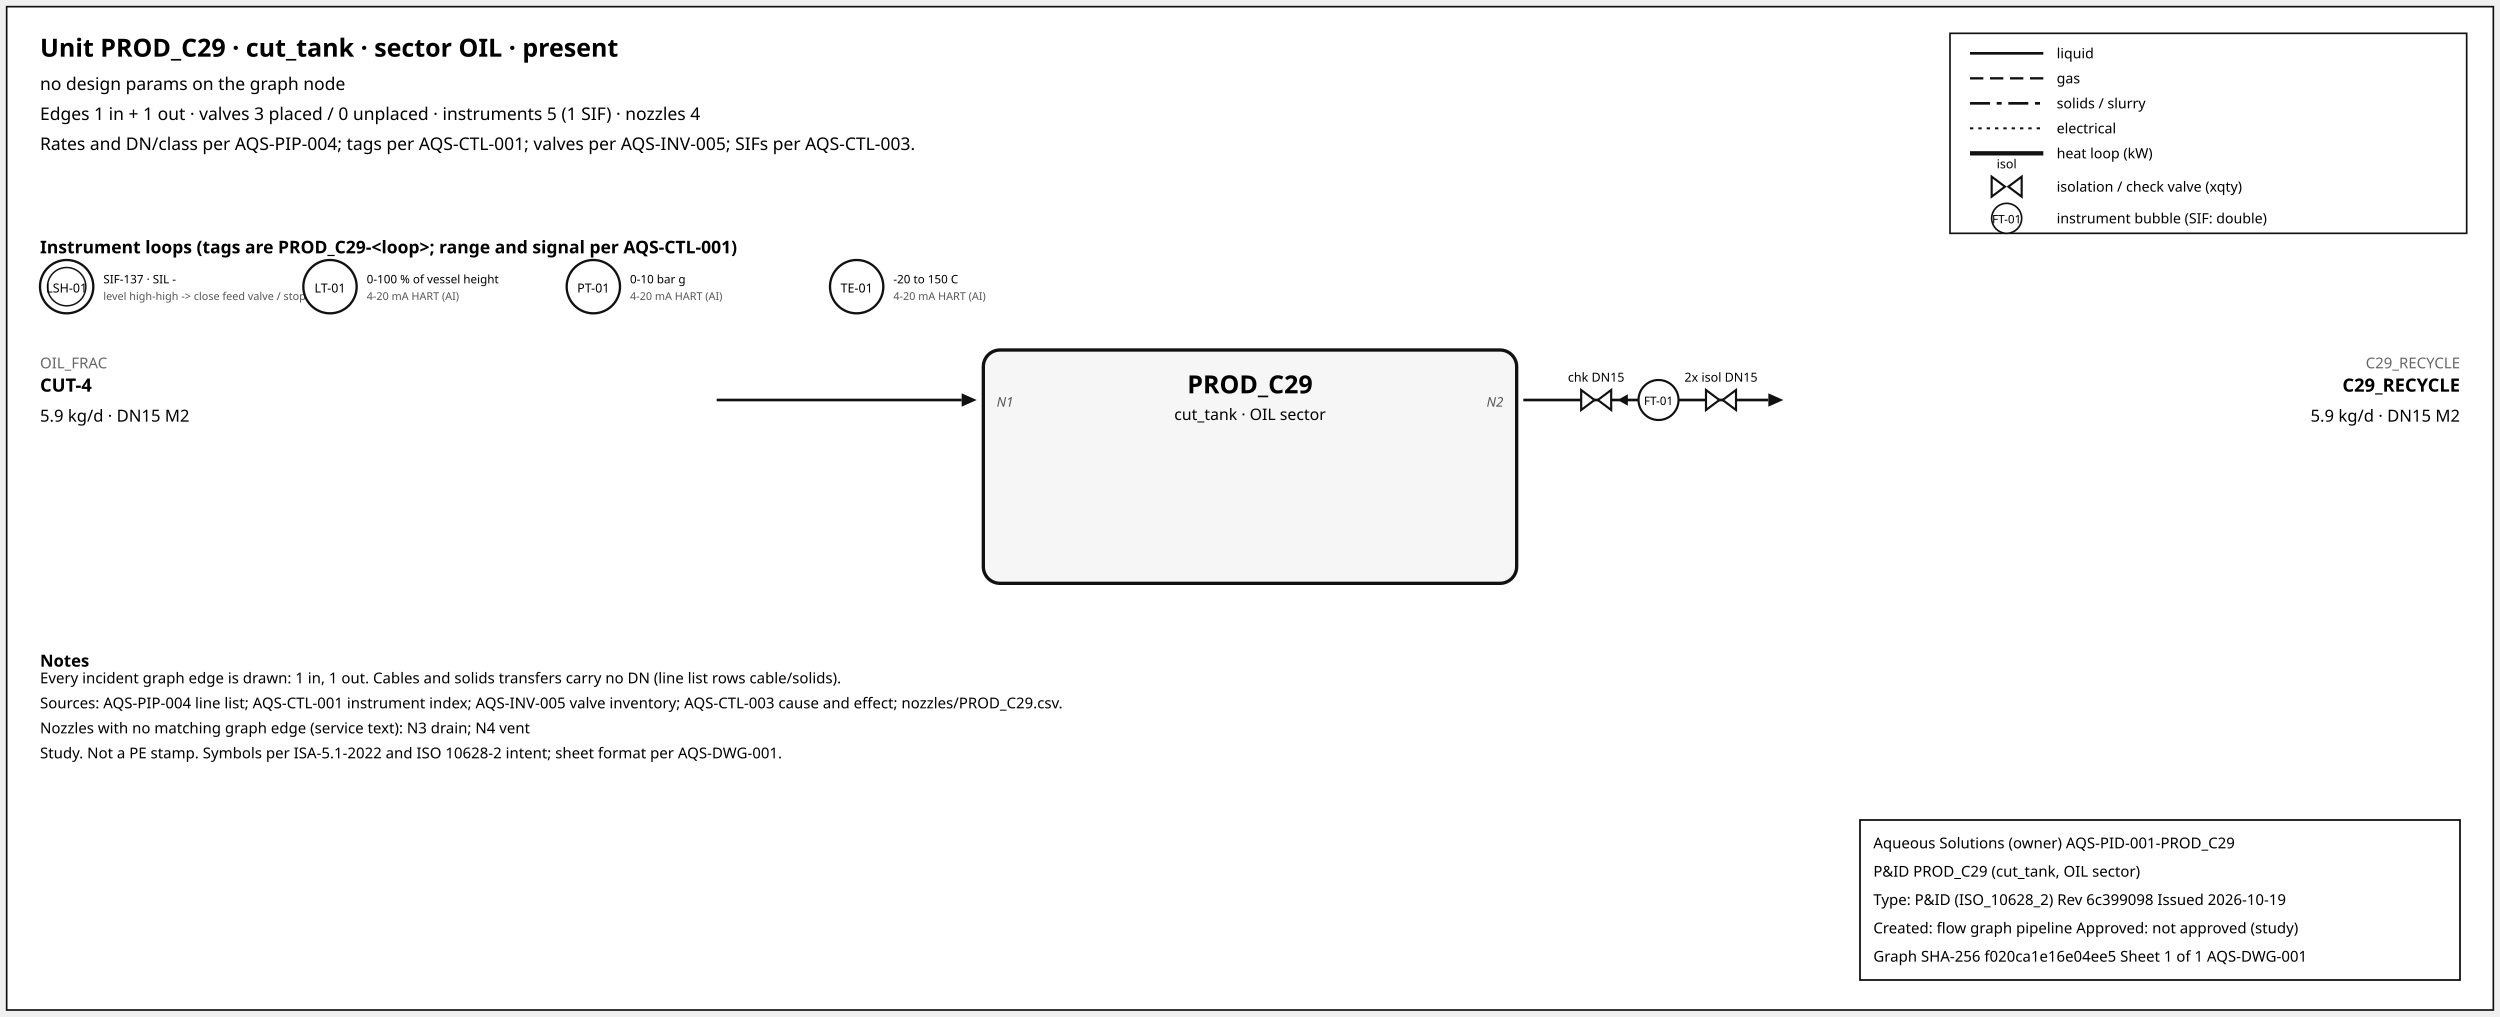
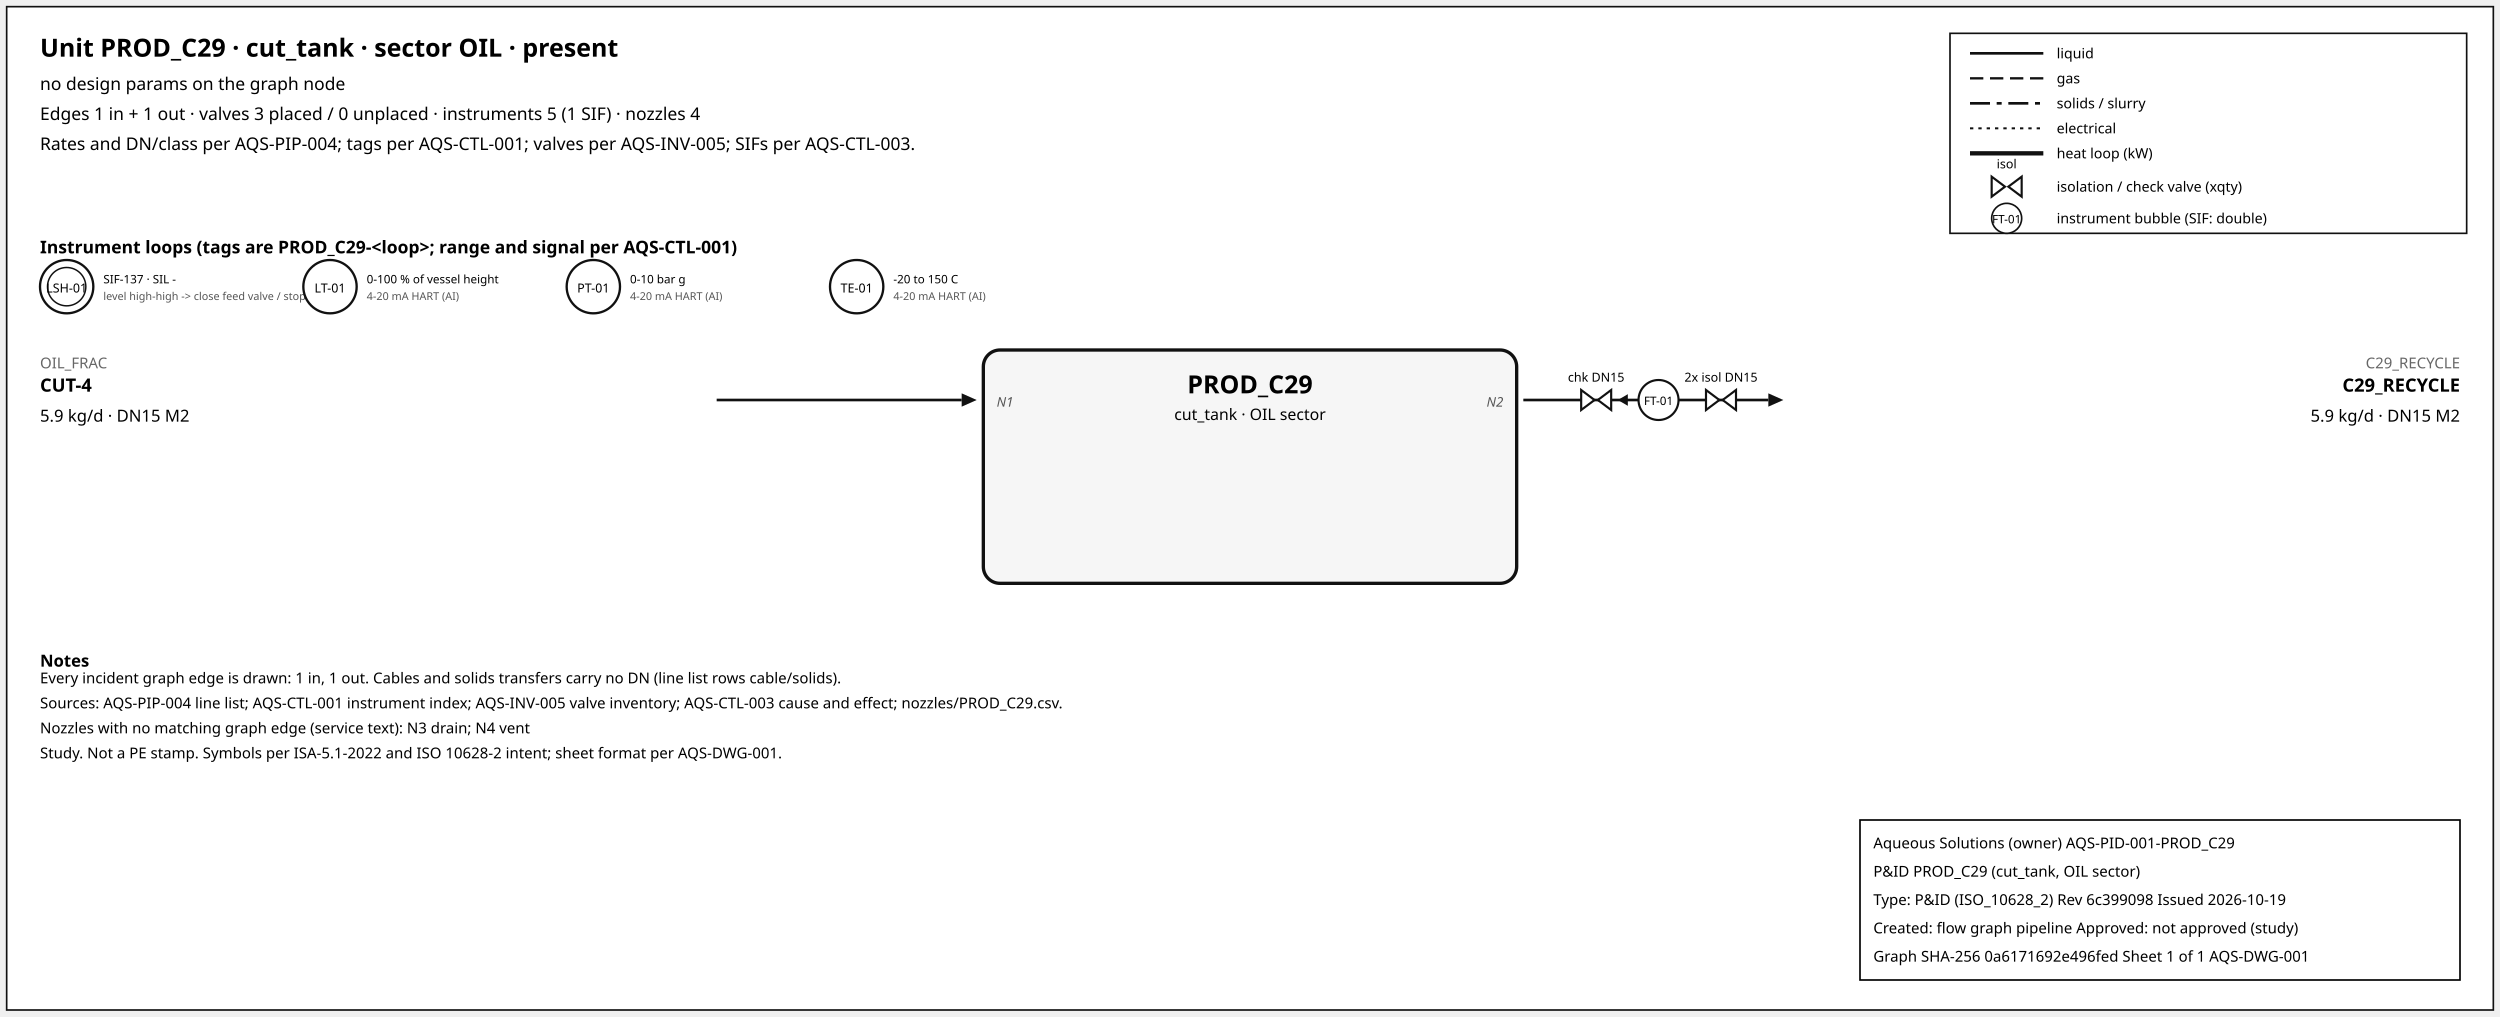
<svg xmlns="http://www.w3.org/2000/svg" width="1500" height="610" font-family="sans-serif">
  <rect x="4" y="4" width="1492" height="602" fill="white" stroke="#111" />
  <text x="24" y="34" font-size="15" font-weight="600">Unit PROD_C29 · cut_tank · sector OIL · present</text>
  <text x="24" y="54" font-size="10.5">no design params on the graph node</text>
  <text x="24" y="72" font-size="10.5">Edges 1 in + 1 out · valves 3 placed / 0 unplaced · instruments 5 (1 SIF) · nozzles 4</text>
  <text x="24" y="90" font-size="10.5">Rates and DN/class per AQS-PIP-004; tags per AQS-CTL-001; valves per AQS-INV-005; SIFs per AQS-CTL-003.</text>
  <rect x="1170" y="20" width="310" height="120" fill="white" stroke="#111" />
  <line x1="1182" y1="32" x2="1226" y2="32" stroke="#111" stroke-width="1.6" />
  <text x="1234" y="35" font-size="8.5">liquid</text>
  <line x1="1182" y1="47" x2="1226" y2="47" stroke="#111" stroke-width="1.4" stroke-dasharray="8,4" />
  <text x="1234" y="50" font-size="8.5">gas</text>
  <line x1="1182" y1="62" x2="1226" y2="62" stroke="#111" stroke-width="1.6" stroke-dasharray="12,4,3,4" />
  <text x="1234" y="65" font-size="8.5">solids / slurry</text>
  <line x1="1182" y1="77" x2="1226" y2="77" stroke="#111" stroke-width="1.2" stroke-dasharray="2,3" />
  <text x="1234" y="80" font-size="8.5">electrical</text>
  <line x1="1182" y1="92" x2="1226" y2="92" stroke="#111" stroke-width="2.6" />
  <text x="1234" y="95" font-size="8.5">heat loop (kW)</text>
  <path d="M 1195.0,106 L 1203.0,112 L 1195.0,118 Z M 1213.0,106 L 1205.0,112 L 1213.0,118 Z" fill="white" stroke="#111" stroke-width="1.3" />
  <text x="1204.0" y="101.0" font-size="7.5" text-anchor="middle">isol</text>
  <text x="1234" y="115" font-size="8.5">isolation / check valve (xqty)</text>
  <circle cx="1204" cy="131" r="9" fill="white" stroke="#111" />
  <text x="1204" y="134" font-size="7" text-anchor="middle">FT-01</text>
  <text x="1234" y="134" font-size="8.5">instrument bubble (SIF: double)</text>
  <text x="24" y="152" font-size="10.5" font-weight="600">Instrument loops (tags are PROD_C29-&lt;loop&gt;; range and signal per AQS-CTL-001)</text>
  <circle cx="40" cy="172" r="16" fill="white" stroke="#111" stroke-width="1.4" />
  <circle cx="40" cy="172" r="11.5" fill="none" stroke="#111" stroke-width="0.9" />
  <text x="40" y="175.5" font-size="7.5" text-anchor="middle">LSH-01</text>
  <text x="62" y="170" font-size="7">SIF-137 · SIL -</text>
  <text x="62" y="180" font-size="6.5" fill="#555">level high-high -&gt; close feed valve / stop f</text>
  <circle cx="198" cy="172" r="16" fill="white" stroke="#111" stroke-width="1.4" />
  <text x="198" y="175.5" font-size="7.5" text-anchor="middle">LT-01</text>
  <text x="220" y="170" font-size="7">0-100 % of vessel height</text>
  <text x="220" y="180" font-size="6.5" fill="#555">4-20 mA HART (AI)</text>
  <circle cx="356" cy="172" r="16" fill="white" stroke="#111" stroke-width="1.4" />
  <text x="356" y="175.5" font-size="7.5" text-anchor="middle">PT-01</text>
  <text x="378" y="170" font-size="7">0-10 bar g</text>
  <text x="378" y="180" font-size="6.5" fill="#555">4-20 mA HART (AI)</text>
  <circle cx="514" cy="172" r="16" fill="white" stroke="#111" stroke-width="1.4" />
  <text x="514" y="175.5" font-size="7.5" text-anchor="middle">TE-01</text>
  <text x="536" y="170" font-size="7">-20 to 150 C</text>
  <text x="536" y="180" font-size="6.5" fill="#555">4-20 mA HART (AI)</text>
  <rect x="590" y="210" width="320" height="140" rx="10" fill="#f6f6f6" stroke="#111" stroke-width="2" />
  <text x="750.0" y="236" font-size="15" font-weight="700" text-anchor="middle">PROD_C29</text>
  <text x="750.0" y="252" font-size="9.5" text-anchor="middle">cut_tank · OIL sector</text>
  <line x1="430" y1="240" x2="577" y2="240" stroke="#111" stroke-width="1.6" class="edge-in" />
  <polygon points="586,240 577,236 577,244" fill="#111" />
  <text x="24" y="221" font-size="9" fill="#666" text-anchor="start">OIL_FRAC</text>
  <text x="24" y="235" font-size="11" font-weight="600" text-anchor="start">CUT-4</text>
  <text x="24" y="253" font-size="10" text-anchor="start">5.9 kg/d · DN15 M2</text>
  <text x="598" y="244" font-size="8" font-style="italic" fill="#555" text-anchor="start">N1</text>
  <line x1="914" y1="240" x2="1061" y2="240" stroke="#111" stroke-width="1.6" class="edge-out" />
  <polygon points="1070,240 1061,236 1061,244" fill="#111" />
  <text x="1476" y="221" font-size="9" fill="#666" text-anchor="end">C29_RECYCLE</text>
  <text x="1476" y="235" font-size="11" font-weight="600" text-anchor="end">C29_RECYCLE</text>
  <text x="1476" y="253" font-size="10" text-anchor="end">5.9 kg/d · DN15 M2</text>
  <text x="902" y="244" font-size="8" font-style="italic" fill="#555" text-anchor="end">N2</text>
  <line x1="979.7" y1="240" x2="971.7" y2="240" stroke="#111" stroke-width="1.2" />
  <polygon points="970.7,240 976.7,236.5 976.7,243.5" fill="#111" />
  <path d="M 948.7,234 L 956.7,240 L 948.7,246 Z M 966.7,234 L 958.7,240 L 966.7,246 Z" fill="white" stroke="#111" stroke-width="1.3" />
  <text x="957.7" y="229.0" font-size="7.5" text-anchor="middle">chk DN15</text>
  <path d="M 1023.6,234 L 1031.6,240 L 1023.6,246 Z M 1041.6,234 L 1033.6,240 L 1041.6,246 Z" fill="white" stroke="#111" stroke-width="1.3" />
  <text x="1032.6" y="229.0" font-size="7.5" text-anchor="middle">2x isol DN15</text>
  <circle cx="995.12" cy="240" r="12" fill="white" stroke="#111" stroke-width="1.3" />
  <text x="995.12" y="243" font-size="7" text-anchor="middle">FT-01</text>
  <text x="24" y="400" font-size="10" font-weight="600">Notes</text>
  <text x="24" y="410" font-size="9">Every incident graph edge is drawn: 1 in, 1 out. Cables and solids transfers carry no DN (line list rows cable/solids).</text>
  <text x="24" y="425" font-size="9">Sources: AQS-PIP-004 line list; AQS-CTL-001 instrument index; AQS-INV-005 valve inventory; AQS-CTL-003 cause and effect; nozzles/PROD_C29.csv.</text>
  <text x="24" y="440" font-size="9">Nozzles with no matching graph edge (service text): N3 drain; N4 vent</text>
  <text x="24" y="455" font-size="9">Study. Not a PE stamp. Symbols per ISA-5.1-2022 and ISO 10628-2 intent; sheet format per AQS-DWG-001.</text>
  <g id="aqs-title-block">
    <rect x="1116" y="492" width="360" height="96" fill="white" stroke="black" stroke-width="1" />
    <text x="1124" y="509" font-size="9">Aqueous Solutions (owner)   AQS-PID-001-PROD_C29</text>
    <text x="1124" y="526" font-size="9">P&amp;ID PROD_C29 (cut_tank, OIL sector)</text>
    <text x="1124" y="543" font-size="9">Type: P&amp;ID (ISO_10628_2)   Rev 6c399098   Issued 2026-10-19</text>
    <text x="1124" y="560" font-size="9">Created: flow graph pipeline   Approved: not approved (study)</text>
-     <text x="1124" y="577" font-size="9">Graph SHA-256 f020ca1e16e04ee5   Sheet 1 of 1   AQS-DWG-001</text>
+     <text x="1124" y="577" font-size="9">Graph SHA-256 0a6171692e496fed   Sheet 1 of 1   AQS-DWG-001</text>
  </g>
</svg>
